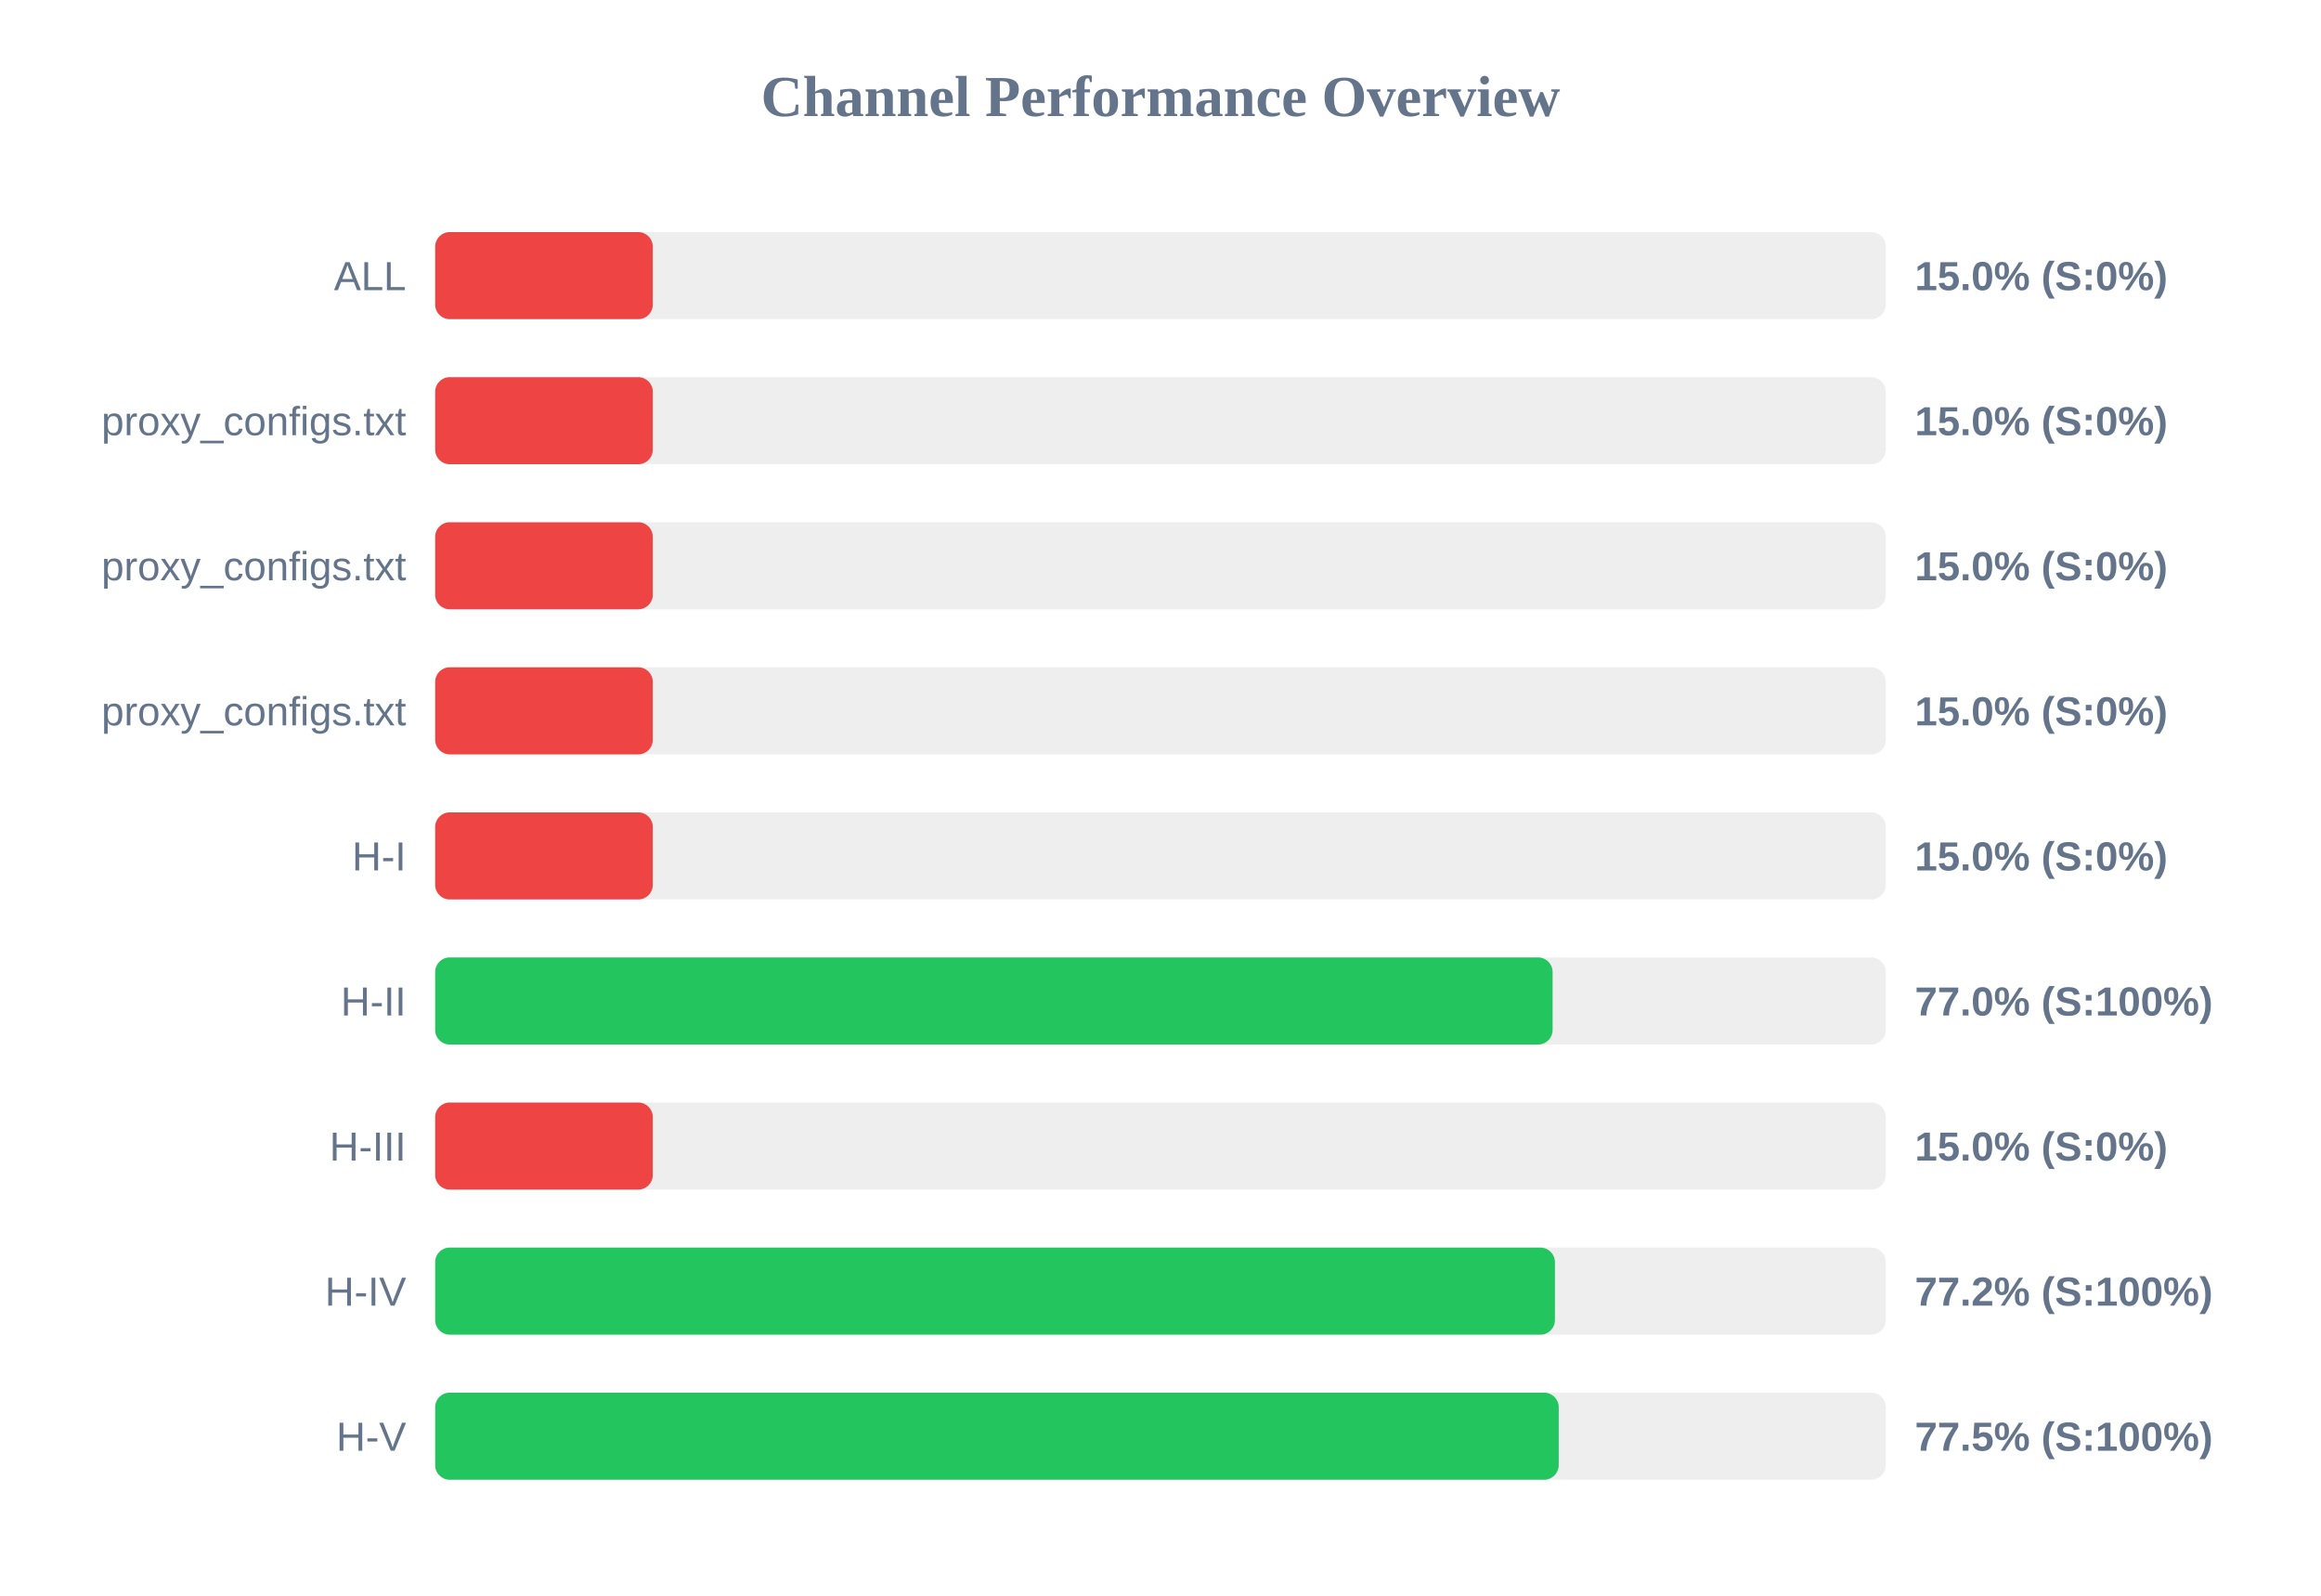
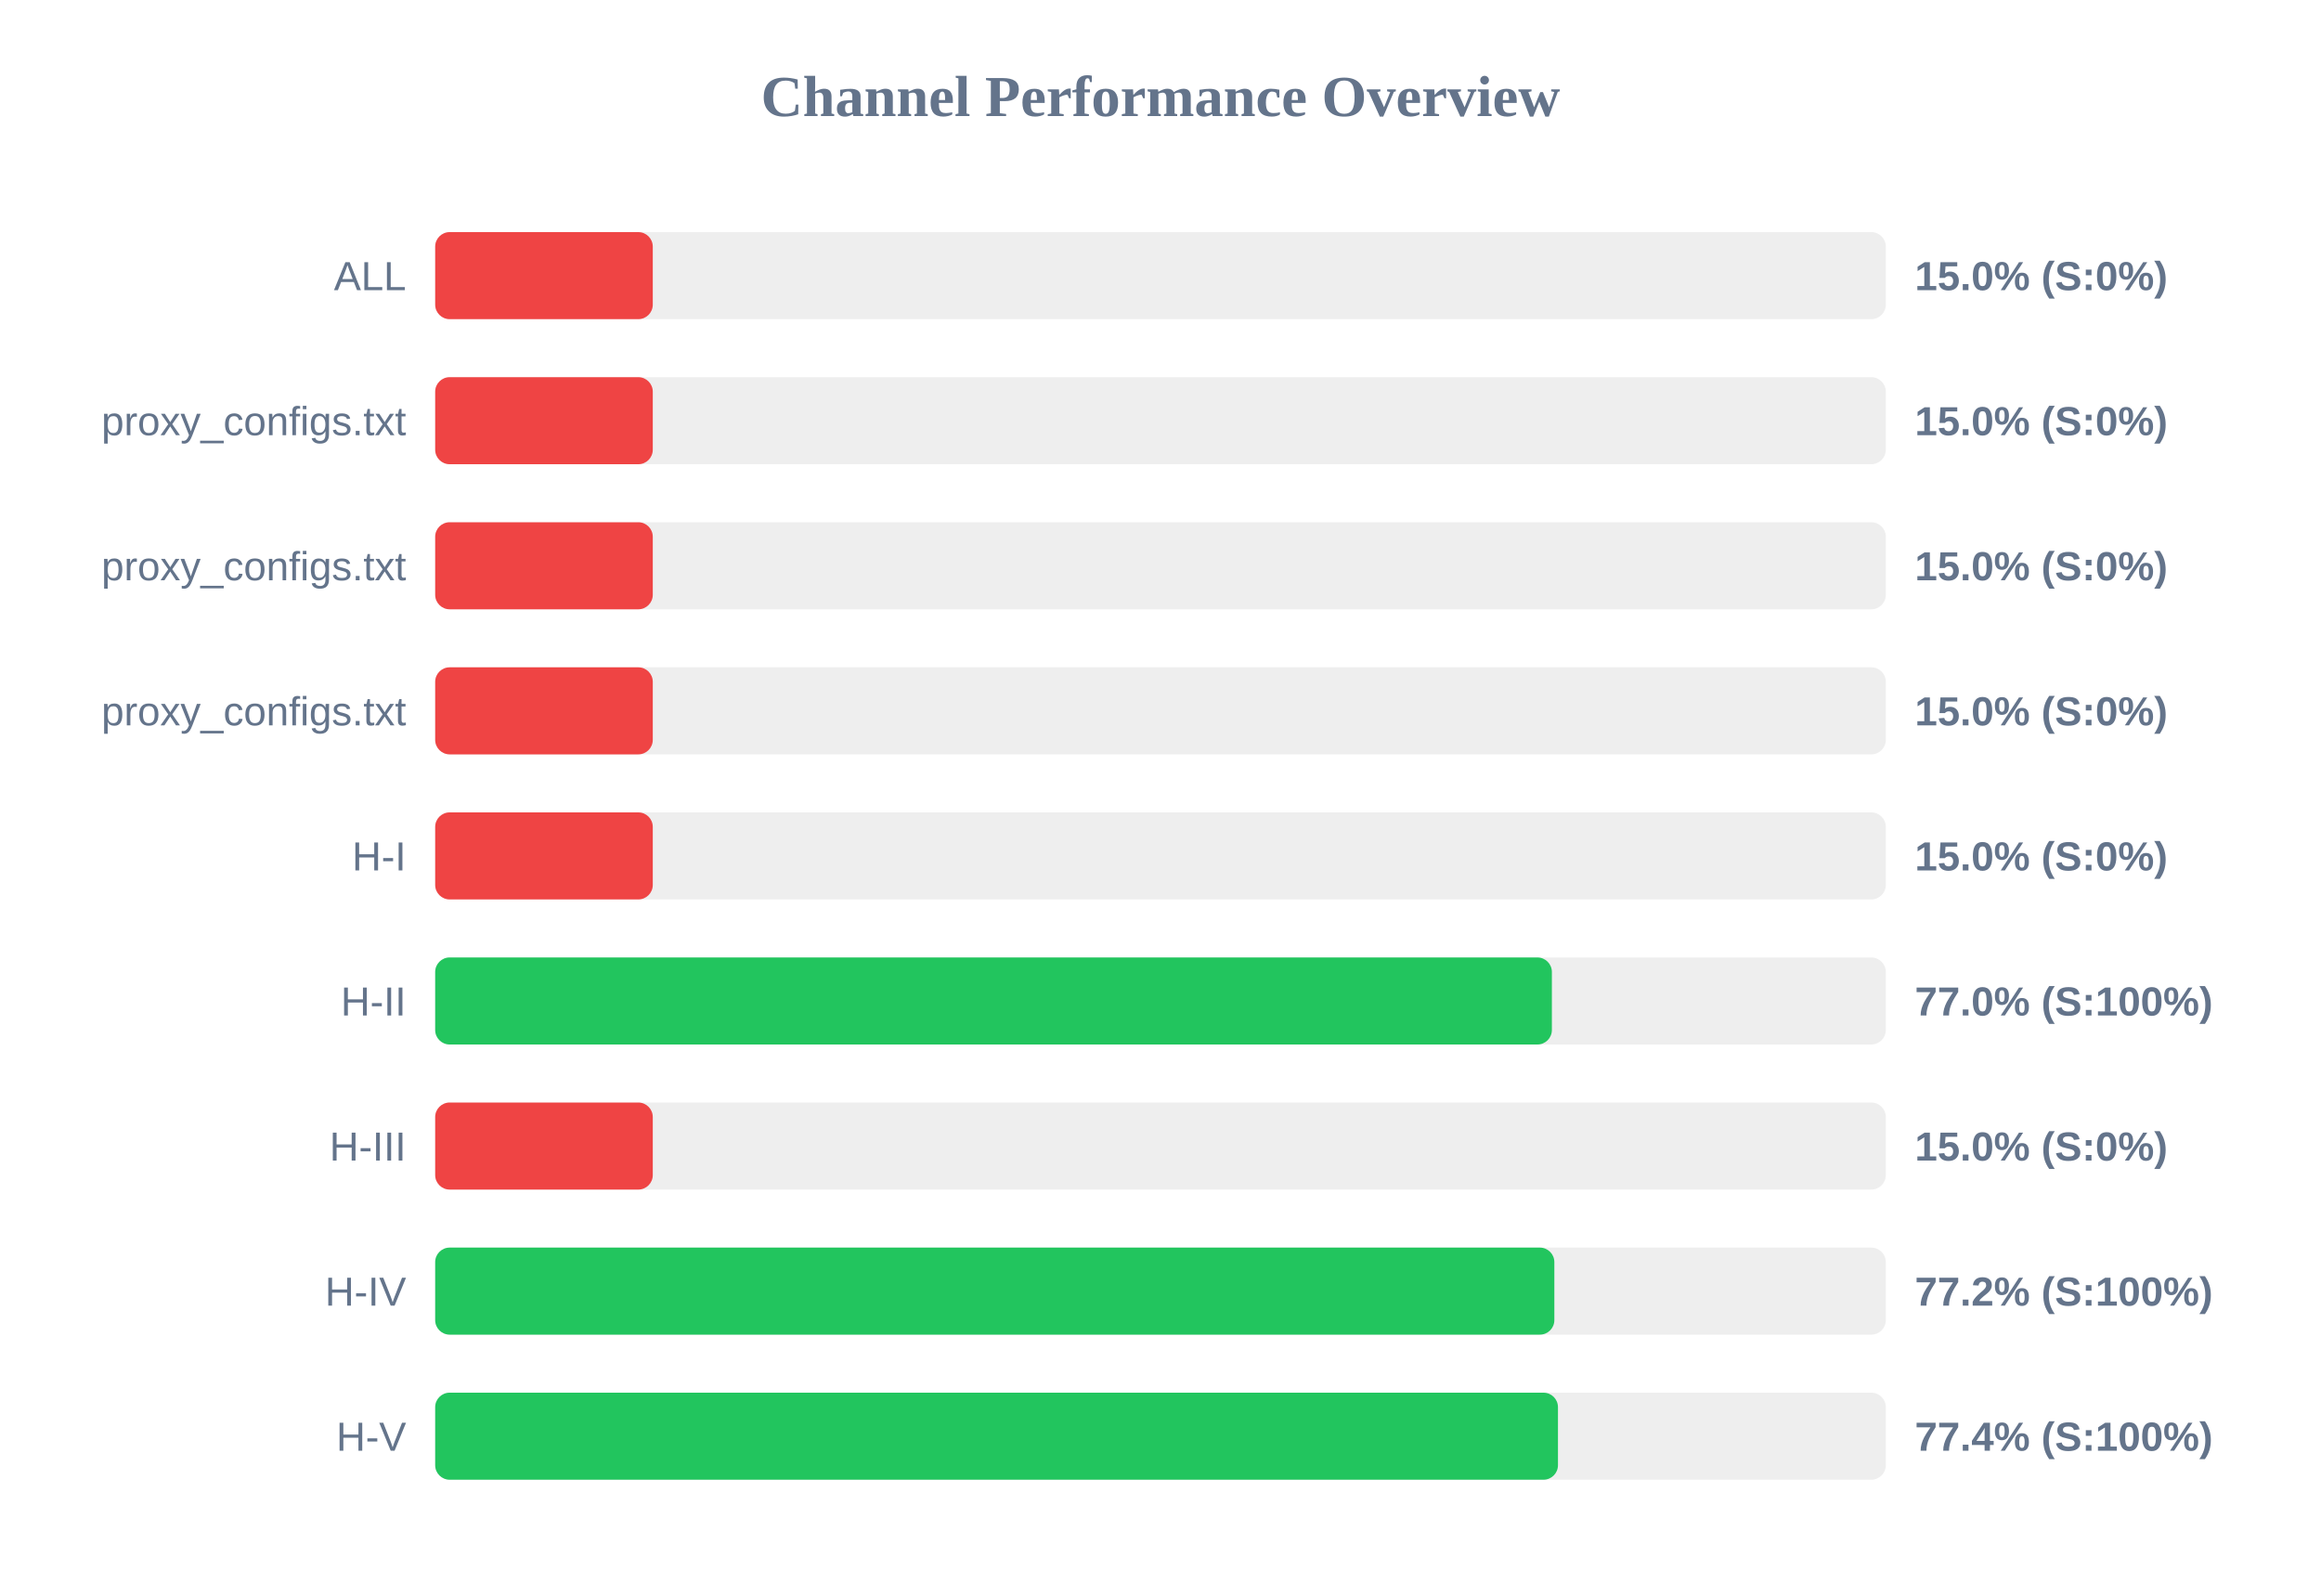
<svg xmlns="http://www.w3.org/2000/svg" width="800" height="550" version="1.1">
  <style>
        .row { font: 14px Arial; fill: #64748b; }
        .score { font: bold 14px Arial; fill: #64748b; }
    </style>
  <text x="400" y="40" text-anchor="middle" font-size="20px" font-weight="bold" fill="#64748b">Channel Performance Overview</text>
  <rect x="150" y="80" width="500" height="30" fill="#eee" rx="5" />
  <rect x="150" y="80" width="75.0" height="30" fill="#ef4444" rx="5" />
  <text x="140" y="100" text-anchor="end" class="row">ALL</text>
  <text x="660" y="100" text-anchor="start" class="score">15.0% (S:0%)</text>
  <rect x="150" y="130" width="500" height="30" fill="#eee" rx="5" />
  <rect x="150" y="130" width="75.0" height="30" fill="#ef4444" rx="5" />
  <text x="140" y="150" text-anchor="end" class="row">proxy_configs.txt</text>
  <text x="660" y="150" text-anchor="start" class="score">15.0% (S:0%)</text>
  <rect x="150" y="180" width="500" height="30" fill="#eee" rx="5" />
  <rect x="150" y="180" width="75.0" height="30" fill="#ef4444" rx="5" />
  <text x="140" y="200" text-anchor="end" class="row">proxy_configs.txt</text>
  <text x="660" y="200" text-anchor="start" class="score">15.0% (S:0%)</text>
  <rect x="150" y="230" width="500" height="30" fill="#eee" rx="5" />
  <rect x="150" y="230" width="75.0" height="30" fill="#ef4444" rx="5" />
  <text x="140" y="250" text-anchor="end" class="row">proxy_configs.txt</text>
  <text x="660" y="250" text-anchor="start" class="score">15.0% (S:0%)</text>
  <rect x="150" y="280" width="500" height="30" fill="#eee" rx="5" />
  <rect x="150" y="280" width="75.0" height="30" fill="#ef4444" rx="5" />
  <text x="140" y="300" text-anchor="end" class="row">H-I</text>
  <text x="660" y="300" text-anchor="start" class="score">15.0% (S:0%)</text>
  <rect x="150" y="330" width="500" height="30" fill="#eee" rx="5" />
-   <rect x="150" y="330" width="385.15" height="30" fill="#22c55e" rx="5" />
+   <rect x="150" y="330" width="384.9" height="30" fill="#22c55e" rx="5" />
  <text x="140" y="350" text-anchor="end" class="row">H-II</text>
  <text x="660" y="350" text-anchor="start" class="score">77.0% (S:100%)</text>
  <rect x="150" y="380" width="500" height="30" fill="#eee" rx="5" />
  <rect x="150" y="380" width="75.0" height="30" fill="#ef4444" rx="5" />
  <text x="140" y="400" text-anchor="end" class="row">H-III</text>
  <text x="660" y="400" text-anchor="start" class="score">15.0% (S:0%)</text>
  <rect x="150" y="430" width="500" height="30" fill="#eee" rx="5" />
-   <rect x="150" y="430" width="385.95" height="30" fill="#22c55e" rx="5" />
+   <rect x="150" y="430" width="385.75" height="30" fill="#22c55e" rx="5" />
  <text x="140" y="450" text-anchor="end" class="row">H-IV</text>
  <text x="660" y="450" text-anchor="start" class="score">77.2% (S:100%)</text>
  <rect x="150" y="480" width="500" height="30" fill="#eee" rx="5" />
-   <rect x="150" y="480" width="387.25" height="30" fill="#22c55e" rx="5" />
+   <rect x="150" y="480" width="387.0" height="30" fill="#22c55e" rx="5" />
  <text x="140" y="500" text-anchor="end" class="row">H-V</text>
-   <text x="660" y="500" text-anchor="start" class="score">77.5% (S:100%)</text>
+   <text x="660" y="500" text-anchor="start" class="score">77.4% (S:100%)</text>
</svg>
